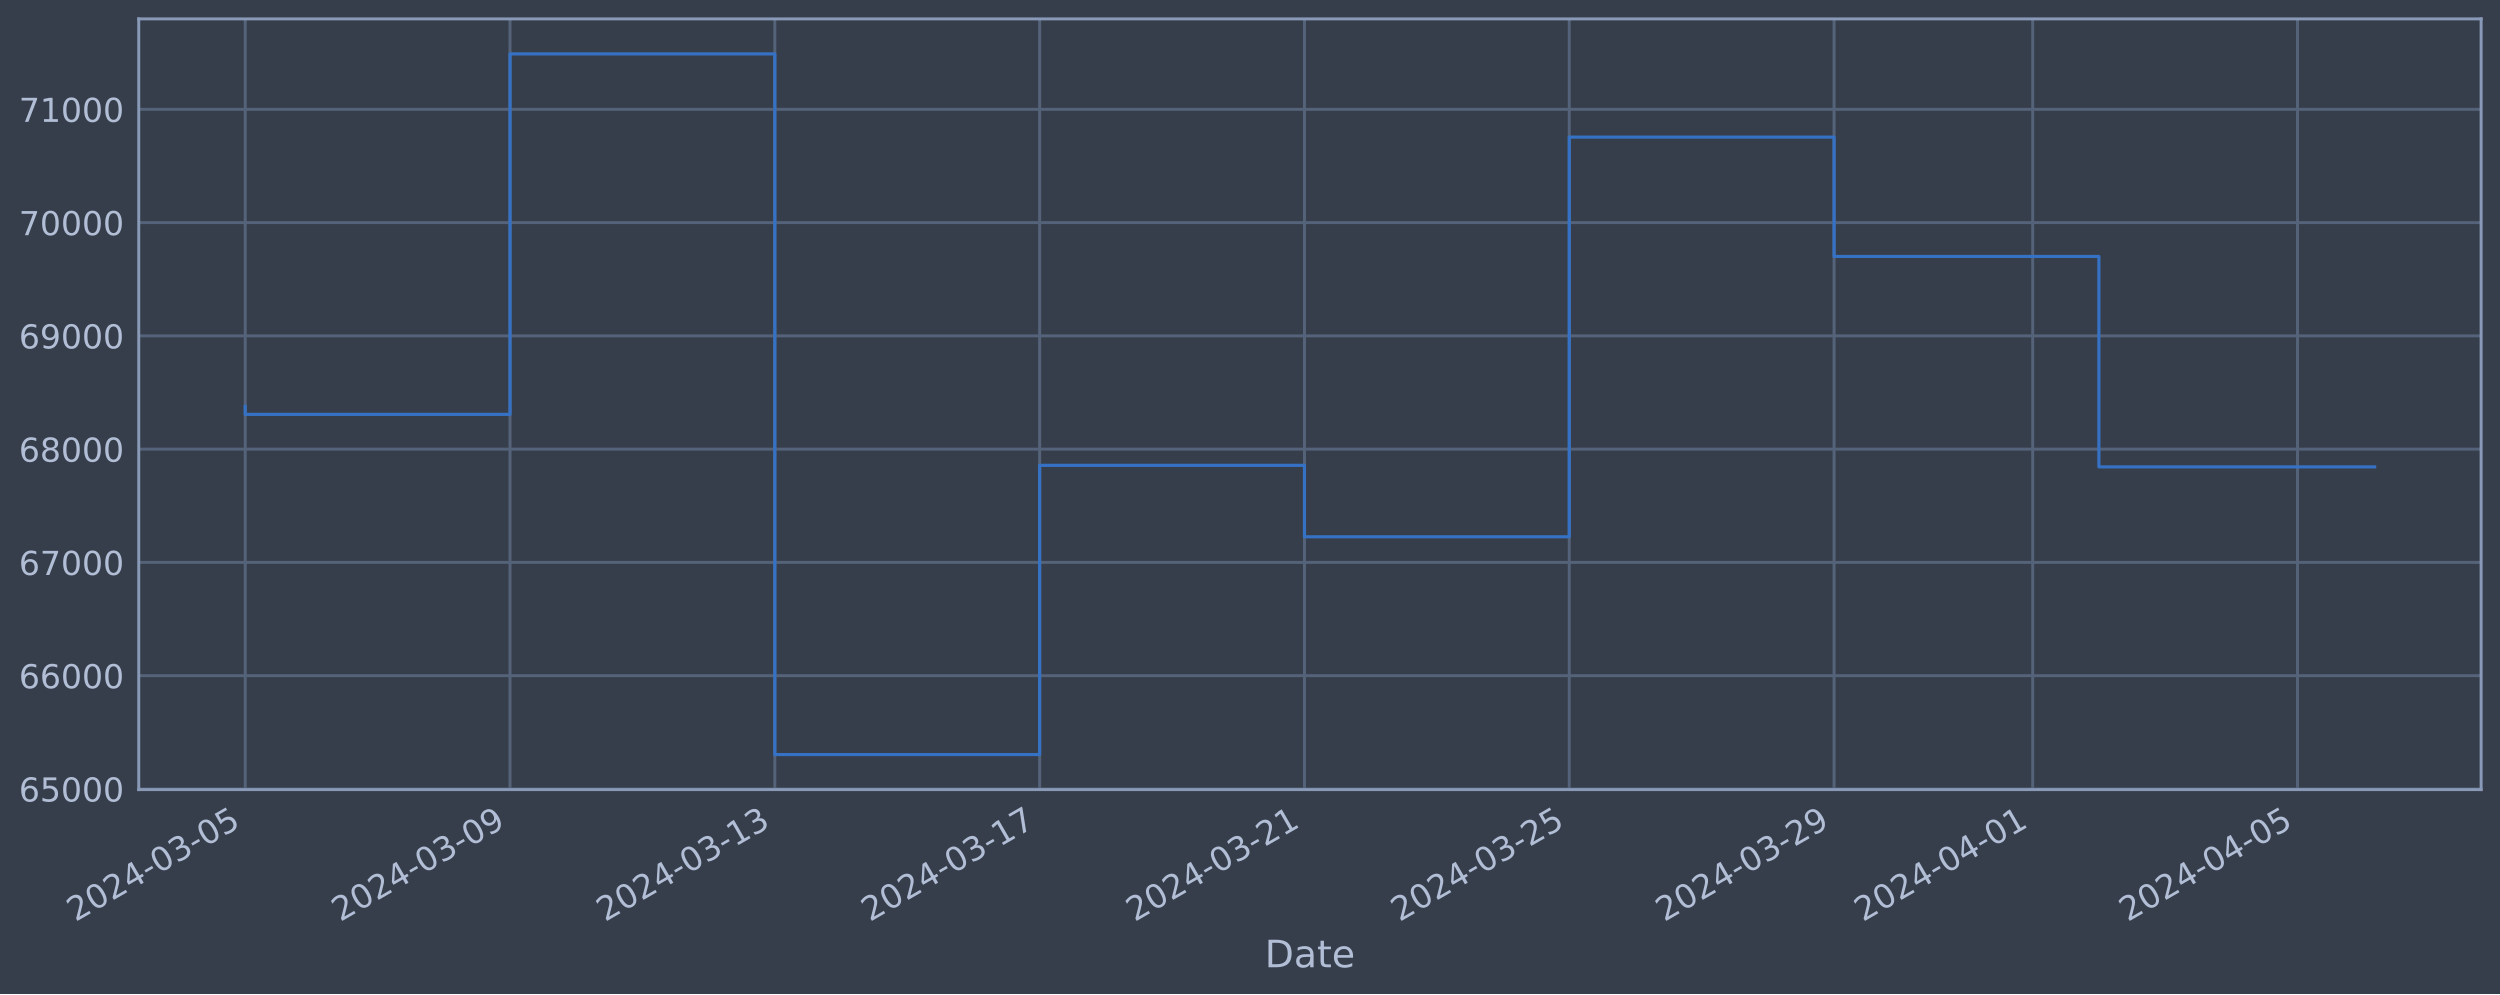
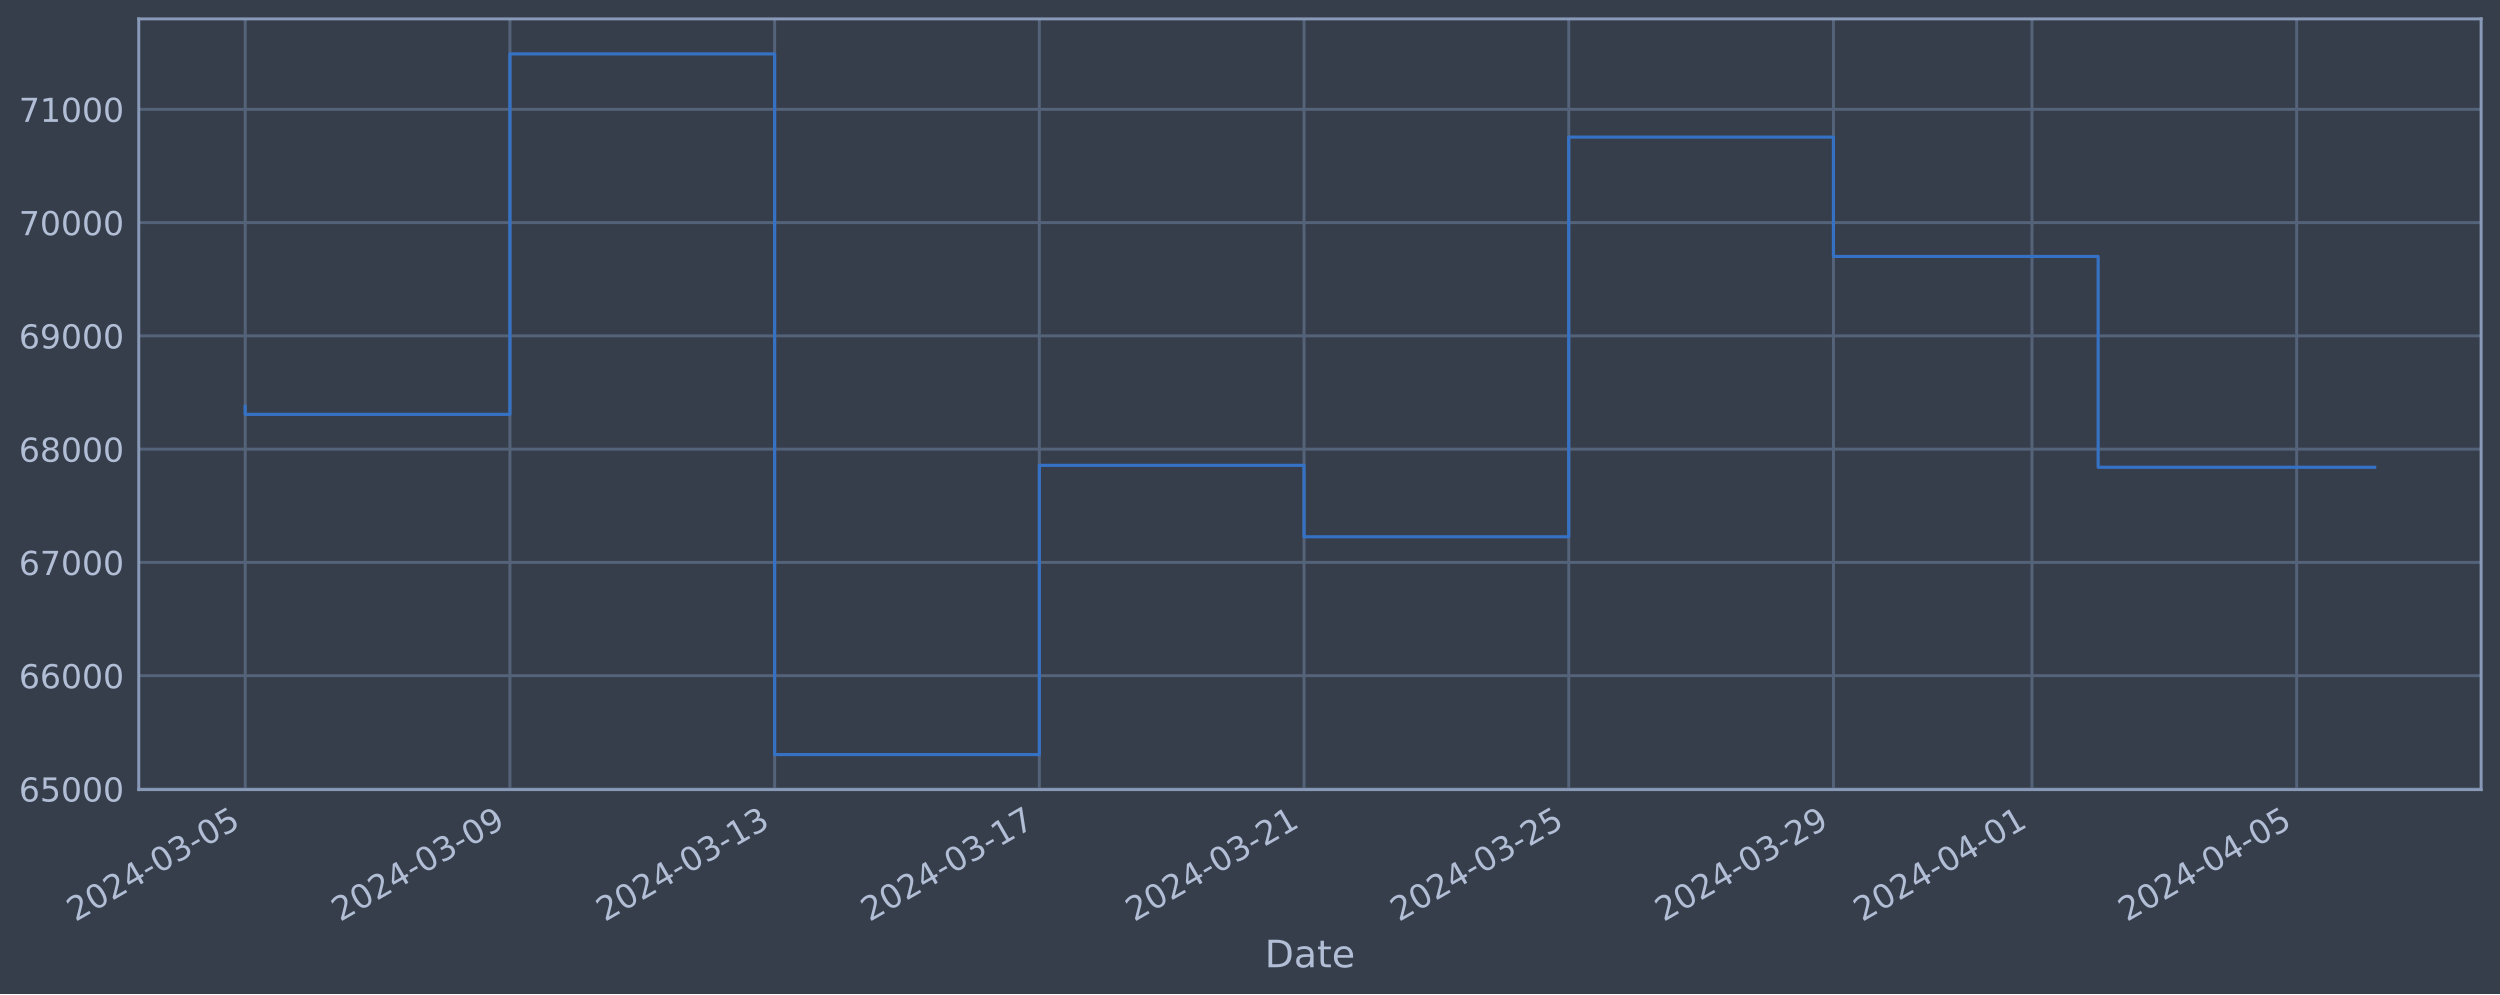
<svg xmlns="http://www.w3.org/2000/svg" xmlns:xlink="http://www.w3.org/1999/xlink" width="952.884pt" height="378.87pt" viewBox="0 0 952.884 378.87" version="1.1">
  <defs>
    <style type="text/css">*{stroke-linejoin: round; stroke-linecap: butt}</style>
  </defs>
  <g id="figure_1">
    <g id="patch_1">
      <path d="M 0 378.87  L 952.884 378.87  L 952.884 0  L 0 0  z " style="fill: #373e4b" />
    </g>
    <g id="axes_1">
      <g id="patch_2">
        <path d="M 52.884 300.96  L 945.684 300.96  L 945.684 7.2  L 52.884 7.2  z " style="fill: #373e4b" />
      </g>
      <g id="matplotlib.axis_1">
        <g id="xtick_1">
          <g id="line2d_1">
-             <path d="M 93.466 300.96  L 93.466 7.2  " clip-path="url(#pc9d48f1acf)" style="fill: none; stroke: #546379; stroke-width: 1.12; stroke-linecap: square" />
+             <path d="M 93.466 300.96  L 93.466 7.2  " clip-path="url(#pe2389a1f29)" style="fill: none; stroke: #546379; stroke-width: 1.12; stroke-linecap: square" />
          </g>
          <g id="line2d_2" />
          <g id="text_1">
            <g style="fill: #b1bed6" transform="translate(28.74006 351.4642) rotate(-30) scale(0.126 -0.126)">
              <defs>
                <path id="DejaVuSans-32" d="M 1228 531  L 3431 531  L 3431 0  L 469 0  L 469 531  Q 828 903 1448 1529  Q 2069 2156 2228 2338  Q 2531 2678 2651 2914  Q 2772 3150 2772 3378  Q 2772 3750 2511 3984  Q 2250 4219 1831 4219  Q 1534 4219 1204 4116  Q 875 4013 500 3803  L 500 4441  Q 881 4594 1212 4672  Q 1544 4750 1819 4750  Q 2544 4750 2975 4387  Q 3406 4025 3406 3419  Q 3406 3131 3298 2873  Q 3191 2616 2906 2266  Q 2828 2175 2409 1742  Q 1991 1309 1228 531  z " transform="scale(0.015625)" />
                <path id="DejaVuSans-30" d="M 2034 4250  Q 1547 4250 1301 3770  Q 1056 3291 1056 2328  Q 1056 1369 1301 889  Q 1547 409 2034 409  Q 2525 409 2770 889  Q 3016 1369 3016 2328  Q 3016 3291 2770 3770  Q 2525 4250 2034 4250  z M 2034 4750  Q 2819 4750 3233 4129  Q 3647 3509 3647 2328  Q 3647 1150 3233 529  Q 2819 -91 2034 -91  Q 1250 -91 836 529  Q 422 1150 422 2328  Q 422 3509 836 4129  Q 1250 4750 2034 4750  z " transform="scale(0.015625)" />
                <path id="DejaVuSans-34" d="M 2419 4116  L 825 1625  L 2419 1625  L 2419 4116  z M 2253 4666  L 3047 4666  L 3047 1625  L 3713 1625  L 3713 1100  L 3047 1100  L 3047 0  L 2419 0  L 2419 1100  L 313 1100  L 313 1709  L 2253 4666  z " transform="scale(0.015625)" />
                <path id="DejaVuSans-2d" d="M 313 2009  L 1997 2009  L 1997 1497  L 313 1497  L 313 2009  z " transform="scale(0.015625)" />
                <path id="DejaVuSans-33" d="M 2597 2516  Q 3050 2419 3304 2112  Q 3559 1806 3559 1356  Q 3559 666 3084 287  Q 2609 -91 1734 -91  Q 1441 -91 1130 -33  Q 819 25 488 141  L 488 750  Q 750 597 1062 519  Q 1375 441 1716 441  Q 2309 441 2620 675  Q 2931 909 2931 1356  Q 2931 1769 2642 2001  Q 2353 2234 1838 2234  L 1294 2234  L 1294 2753  L 1863 2753  Q 2328 2753 2575 2939  Q 2822 3125 2822 3475  Q 2822 3834 2567 4026  Q 2313 4219 1838 4219  Q 1578 4219 1281 4162  Q 984 4106 628 3988  L 628 4550  Q 988 4650 1302 4700  Q 1616 4750 1894 4750  Q 2613 4750 3031 4423  Q 3450 4097 3450 3541  Q 3450 3153 3228 2886  Q 3006 2619 2597 2516  z " transform="scale(0.015625)" />
                <path id="DejaVuSans-35" d="M 691 4666  L 3169 4666  L 3169 4134  L 1269 4134  L 1269 2991  Q 1406 3038 1543 3061  Q 1681 3084 1819 3084  Q 2600 3084 3056 2656  Q 3513 2228 3513 1497  Q 3513 744 3044 326  Q 2575 -91 1722 -91  Q 1428 -91 1123 -41  Q 819 9 494 109  L 494 744  Q 775 591 1075 516  Q 1375 441 1709 441  Q 2250 441 2565 725  Q 2881 1009 2881 1497  Q 2881 1984 2565 2268  Q 2250 2553 1709 2553  Q 1456 2553 1204 2497  Q 953 2441 691 2322  L 691 4666  z " transform="scale(0.015625)" />
              </defs>
              <use xlink:href="#DejaVuSans-32" />
              <use xlink:href="#DejaVuSans-30" x="63.623" />
              <use xlink:href="#DejaVuSans-32" x="127.246" />
              <use xlink:href="#DejaVuSans-34" x="190.869" />
              <use xlink:href="#DejaVuSans-2d" x="254.492" />
              <use xlink:href="#DejaVuSans-30" x="290.576" />
              <use xlink:href="#DejaVuSans-33" x="354.199" />
              <use xlink:href="#DejaVuSans-2d" x="417.822" />
              <use xlink:href="#DejaVuSans-30" x="453.906" />
              <use xlink:href="#DejaVuSans-35" x="517.529" />
            </g>
          </g>
        </g>
        <g id="xtick_2">
          <g id="line2d_3">
-             <path d="M 194.399 300.96  L 194.399 7.2  " clip-path="url(#pc9d48f1acf)" style="fill: none; stroke: #546379; stroke-width: 1.12; stroke-linecap: square" />
+             <path d="M 194.358 300.96  L 194.358 7.2  " clip-path="url(#pe2389a1f29)" style="fill: none; stroke: #546379; stroke-width: 1.12; stroke-linecap: square" />
          </g>
          <g id="line2d_4" />
          <g id="text_2">
-             <g style="fill: #b1bed6" transform="translate(129.6735 351.4642) rotate(-30) scale(0.126 -0.126)">
+             <g style="fill: #b1bed6" transform="translate(129.633 351.4642) rotate(-30) scale(0.126 -0.126)">
              <defs>
                <path id="DejaVuSans-39" d="M 703 97  L 703 672  Q 941 559 1184 500  Q 1428 441 1663 441  Q 2288 441 2617 861  Q 2947 1281 2994 2138  Q 2813 1869 2534 1725  Q 2256 1581 1919 1581  Q 1219 1581 811 2004  Q 403 2428 403 3163  Q 403 3881 828 4315  Q 1253 4750 1959 4750  Q 2769 4750 3195 4129  Q 3622 3509 3622 2328  Q 3622 1225 3098 567  Q 2575 -91 1691 -91  Q 1453 -91 1209 -44  Q 966 3 703 97  z M 1959 2075  Q 2384 2075 2632 2365  Q 2881 2656 2881 3163  Q 2881 3666 2632 3958  Q 2384 4250 1959 4250  Q 1534 4250 1286 3958  Q 1038 3666 1038 3163  Q 1038 2656 1286 2365  Q 1534 2075 1959 2075  z " transform="scale(0.015625)" />
              </defs>
              <use xlink:href="#DejaVuSans-32" />
              <use xlink:href="#DejaVuSans-30" x="63.623" />
              <use xlink:href="#DejaVuSans-32" x="127.246" />
              <use xlink:href="#DejaVuSans-34" x="190.869" />
              <use xlink:href="#DejaVuSans-2d" x="254.492" />
              <use xlink:href="#DejaVuSans-30" x="290.576" />
              <use xlink:href="#DejaVuSans-33" x="354.199" />
              <use xlink:href="#DejaVuSans-2d" x="417.822" />
              <use xlink:href="#DejaVuSans-30" x="453.906" />
              <use xlink:href="#DejaVuSans-39" x="517.529" />
            </g>
          </g>
        </g>
        <g id="xtick_3">
          <g id="line2d_5">
-             <path d="M 295.332 300.96  L 295.332 7.2  " clip-path="url(#pc9d48f1acf)" style="fill: none; stroke: #546379; stroke-width: 1.12; stroke-linecap: square" />
+             <path d="M 295.251 300.96  L 295.251 7.2  " clip-path="url(#pe2389a1f29)" style="fill: none; stroke: #546379; stroke-width: 1.12; stroke-linecap: square" />
          </g>
          <g id="line2d_6" />
          <g id="text_3">
-             <g style="fill: #b1bed6" transform="translate(230.6069 351.4642) rotate(-30) scale(0.126 -0.126)">
+             <g style="fill: #b1bed6" transform="translate(230.5259 351.4642) rotate(-30) scale(0.126 -0.126)">
              <defs>
                <path id="DejaVuSans-31" d="M 794 531  L 1825 531  L 1825 4091  L 703 3866  L 703 4441  L 1819 4666  L 2450 4666  L 2450 531  L 3481 531  L 3481 0  L 794 0  L 794 531  z " transform="scale(0.015625)" />
              </defs>
              <use xlink:href="#DejaVuSans-32" />
              <use xlink:href="#DejaVuSans-30" x="63.623" />
              <use xlink:href="#DejaVuSans-32" x="127.246" />
              <use xlink:href="#DejaVuSans-34" x="190.869" />
              <use xlink:href="#DejaVuSans-2d" x="254.492" />
              <use xlink:href="#DejaVuSans-30" x="290.576" />
              <use xlink:href="#DejaVuSans-33" x="354.199" />
              <use xlink:href="#DejaVuSans-2d" x="417.822" />
              <use xlink:href="#DejaVuSans-31" x="453.906" />
              <use xlink:href="#DejaVuSans-33" x="517.529" />
            </g>
          </g>
        </g>
        <g id="xtick_4">
          <g id="line2d_7">
-             <path d="M 396.266 300.96  L 396.266 7.2  " clip-path="url(#pc9d48f1acf)" style="fill: none; stroke: #546379; stroke-width: 1.12; stroke-linecap: square" />
+             <path d="M 396.144 300.96  L 396.144 7.2  " clip-path="url(#pe2389a1f29)" style="fill: none; stroke: #546379; stroke-width: 1.12; stroke-linecap: square" />
          </g>
          <g id="line2d_8" />
          <g id="text_4">
-             <g style="fill: #b1bed6" transform="translate(331.5403 351.4642) rotate(-30) scale(0.126 -0.126)">
+             <g style="fill: #b1bed6" transform="translate(331.4188 351.4642) rotate(-30) scale(0.126 -0.126)">
              <defs>
                <path id="DejaVuSans-37" d="M 525 4666  L 3525 4666  L 3525 4397  L 1831 0  L 1172 0  L 2766 4134  L 525 4134  L 525 4666  z " transform="scale(0.015625)" />
              </defs>
              <use xlink:href="#DejaVuSans-32" />
              <use xlink:href="#DejaVuSans-30" x="63.623" />
              <use xlink:href="#DejaVuSans-32" x="127.246" />
              <use xlink:href="#DejaVuSans-34" x="190.869" />
              <use xlink:href="#DejaVuSans-2d" x="254.492" />
              <use xlink:href="#DejaVuSans-30" x="290.576" />
              <use xlink:href="#DejaVuSans-33" x="354.199" />
              <use xlink:href="#DejaVuSans-2d" x="417.822" />
              <use xlink:href="#DejaVuSans-31" x="453.906" />
              <use xlink:href="#DejaVuSans-37" x="517.529" />
            </g>
          </g>
        </g>
        <g id="xtick_5">
          <g id="line2d_9">
-             <path d="M 497.199 300.96  L 497.199 7.2  " clip-path="url(#pc9d48f1acf)" style="fill: none; stroke: #546379; stroke-width: 1.12; stroke-linecap: square" />
+             <path d="M 497.037 300.96  L 497.037 7.2  " clip-path="url(#pe2389a1f29)" style="fill: none; stroke: #546379; stroke-width: 1.12; stroke-linecap: square" />
          </g>
          <g id="line2d_10" />
          <g id="text_5">
-             <g style="fill: #b1bed6" transform="translate(432.4737 351.4642) rotate(-30) scale(0.126 -0.126)">
+             <g style="fill: #b1bed6" transform="translate(432.3117 351.4642) rotate(-30) scale(0.126 -0.126)">
              <use xlink:href="#DejaVuSans-32" />
              <use xlink:href="#DejaVuSans-30" x="63.623" />
              <use xlink:href="#DejaVuSans-32" x="127.246" />
              <use xlink:href="#DejaVuSans-34" x="190.869" />
              <use xlink:href="#DejaVuSans-2d" x="254.492" />
              <use xlink:href="#DejaVuSans-30" x="290.576" />
              <use xlink:href="#DejaVuSans-33" x="354.199" />
              <use xlink:href="#DejaVuSans-2d" x="417.822" />
              <use xlink:href="#DejaVuSans-32" x="453.906" />
              <use xlink:href="#DejaVuSans-31" x="517.529" />
            </g>
          </g>
        </g>
        <g id="xtick_6">
          <g id="line2d_11">
-             <path d="M 598.133 300.96  L 598.133 7.2  " clip-path="url(#pc9d48f1acf)" style="fill: none; stroke: #546379; stroke-width: 1.12; stroke-linecap: square" />
+             <path d="M 597.93 300.96  L 597.93 7.2  " clip-path="url(#pe2389a1f29)" style="fill: none; stroke: #546379; stroke-width: 1.12; stroke-linecap: square" />
          </g>
          <g id="line2d_12" />
          <g id="text_6">
-             <g style="fill: #b1bed6" transform="translate(533.4071 351.4642) rotate(-30) scale(0.126 -0.126)">
+             <g style="fill: #b1bed6" transform="translate(533.2046 351.4642) rotate(-30) scale(0.126 -0.126)">
              <use xlink:href="#DejaVuSans-32" />
              <use xlink:href="#DejaVuSans-30" x="63.623" />
              <use xlink:href="#DejaVuSans-32" x="127.246" />
              <use xlink:href="#DejaVuSans-34" x="190.869" />
              <use xlink:href="#DejaVuSans-2d" x="254.492" />
              <use xlink:href="#DejaVuSans-30" x="290.576" />
              <use xlink:href="#DejaVuSans-33" x="354.199" />
              <use xlink:href="#DejaVuSans-2d" x="417.822" />
              <use xlink:href="#DejaVuSans-32" x="453.906" />
              <use xlink:href="#DejaVuSans-35" x="517.529" />
            </g>
          </g>
        </g>
        <g id="xtick_7">
          <g id="line2d_13">
-             <path d="M 699.066 300.96  L 699.066 7.2  " clip-path="url(#pc9d48f1acf)" style="fill: none; stroke: #546379; stroke-width: 1.12; stroke-linecap: square" />
+             <path d="M 698.823 300.96  L 698.823 7.2  " clip-path="url(#pe2389a1f29)" style="fill: none; stroke: #546379; stroke-width: 1.12; stroke-linecap: square" />
          </g>
          <g id="line2d_14" />
          <g id="text_7">
-             <g style="fill: #b1bed6" transform="translate(634.3405 351.4642) rotate(-30) scale(0.126 -0.126)">
+             <g style="fill: #b1bed6" transform="translate(634.0974 351.4642) rotate(-30) scale(0.126 -0.126)">
              <use xlink:href="#DejaVuSans-32" />
              <use xlink:href="#DejaVuSans-30" x="63.623" />
              <use xlink:href="#DejaVuSans-32" x="127.246" />
              <use xlink:href="#DejaVuSans-34" x="190.869" />
              <use xlink:href="#DejaVuSans-2d" x="254.492" />
              <use xlink:href="#DejaVuSans-30" x="290.576" />
              <use xlink:href="#DejaVuSans-33" x="354.199" />
              <use xlink:href="#DejaVuSans-2d" x="417.822" />
              <use xlink:href="#DejaVuSans-32" x="453.906" />
              <use xlink:href="#DejaVuSans-39" x="517.529" />
            </g>
          </g>
        </g>
        <g id="xtick_8">
          <g id="line2d_15">
-             <path d="M 774.766 300.96  L 774.766 7.2  " clip-path="url(#pc9d48f1acf)" style="fill: none; stroke: #546379; stroke-width: 1.12; stroke-linecap: square" />
+             <path d="M 774.493 300.96  L 774.493 7.2  " clip-path="url(#pe2389a1f29)" style="fill: none; stroke: #546379; stroke-width: 1.12; stroke-linecap: square" />
          </g>
          <g id="line2d_16" />
          <g id="text_8">
-             <g style="fill: #b1bed6" transform="translate(710.0406 351.4642) rotate(-30) scale(0.126 -0.126)">
+             <g style="fill: #b1bed6" transform="translate(709.7671 351.4642) rotate(-30) scale(0.126 -0.126)">
              <use xlink:href="#DejaVuSans-32" />
              <use xlink:href="#DejaVuSans-30" x="63.623" />
              <use xlink:href="#DejaVuSans-32" x="127.246" />
              <use xlink:href="#DejaVuSans-34" x="190.869" />
              <use xlink:href="#DejaVuSans-2d" x="254.492" />
              <use xlink:href="#DejaVuSans-30" x="290.576" />
              <use xlink:href="#DejaVuSans-34" x="354.199" />
              <use xlink:href="#DejaVuSans-2d" x="417.822" />
              <use xlink:href="#DejaVuSans-30" x="453.906" />
              <use xlink:href="#DejaVuSans-31" x="517.529" />
            </g>
          </g>
        </g>
        <g id="xtick_9">
          <g id="line2d_17">
-             <path d="M 875.7 300.96  L 875.7 7.2  " clip-path="url(#pc9d48f1acf)" style="fill: none; stroke: #546379; stroke-width: 1.12; stroke-linecap: square" />
+             <path d="M 875.386 300.96  L 875.386 7.2  " clip-path="url(#pe2389a1f29)" style="fill: none; stroke: #546379; stroke-width: 1.12; stroke-linecap: square" />
          </g>
          <g id="line2d_18" />
          <g id="text_9">
-             <g style="fill: #b1bed6" transform="translate(810.974 351.4642) rotate(-30) scale(0.126 -0.126)">
+             <g style="fill: #b1bed6" transform="translate(810.66 351.4642) rotate(-30) scale(0.126 -0.126)">
              <use xlink:href="#DejaVuSans-32" />
              <use xlink:href="#DejaVuSans-30" x="63.623" />
              <use xlink:href="#DejaVuSans-32" x="127.246" />
              <use xlink:href="#DejaVuSans-34" x="190.869" />
              <use xlink:href="#DejaVuSans-2d" x="254.492" />
              <use xlink:href="#DejaVuSans-30" x="290.576" />
              <use xlink:href="#DejaVuSans-34" x="354.199" />
              <use xlink:href="#DejaVuSans-2d" x="417.822" />
              <use xlink:href="#DejaVuSans-30" x="453.906" />
              <use xlink:href="#DejaVuSans-35" x="517.529" />
            </g>
          </g>
        </g>
        <g id="text_10">
          <g style="fill: #b1bed6" transform="translate(482.0746 368.6753) scale(0.144 -0.144)">
            <defs>
              <path id="DejaVuSans-44" d="M 1259 4147  L 1259 519  L 2022 519  Q 2988 519 3436 956  Q 3884 1394 3884 2338  Q 3884 3275 3436 3711  Q 2988 4147 2022 4147  L 1259 4147  z M 628 4666  L 1925 4666  Q 3281 4666 3915 4102  Q 4550 3538 4550 2338  Q 4550 1131 3912 565  Q 3275 0 1925 0  L 628 0  L 628 4666  z " transform="scale(0.015625)" />
              <path id="DejaVuSans-61" d="M 2194 1759  Q 1497 1759 1228 1600  Q 959 1441 959 1056  Q 959 750 1161 570  Q 1363 391 1709 391  Q 2188 391 2477 730  Q 2766 1069 2766 1631  L 2766 1759  L 2194 1759  z M 3341 1997  L 3341 0  L 2766 0  L 2766 531  Q 2569 213 2275 61  Q 1981 -91 1556 -91  Q 1019 -91 701 211  Q 384 513 384 1019  Q 384 1609 779 1909  Q 1175 2209 1959 2209  L 2766 2209  L 2766 2266  Q 2766 2663 2505 2880  Q 2244 3097 1772 3097  Q 1472 3097 1187 3025  Q 903 2953 641 2809  L 641 3341  Q 956 3463 1253 3523  Q 1550 3584 1831 3584  Q 2591 3584 2966 3190  Q 3341 2797 3341 1997  z " transform="scale(0.015625)" />
              <path id="DejaVuSans-74" d="M 1172 4494  L 1172 3500  L 2356 3500  L 2356 3053  L 1172 3053  L 1172 1153  Q 1172 725 1289 603  Q 1406 481 1766 481  L 2356 481  L 2356 0  L 1766 0  Q 1100 0 847 248  Q 594 497 594 1153  L 594 3053  L 172 3053  L 172 3500  L 594 3500  L 594 4494  L 1172 4494  z " transform="scale(0.015625)" />
              <path id="DejaVuSans-65" d="M 3597 1894  L 3597 1613  L 953 1613  Q 991 1019 1311 708  Q 1631 397 2203 397  Q 2534 397 2845 478  Q 3156 559 3463 722  L 3463 178  Q 3153 47 2828 -22  Q 2503 -91 2169 -91  Q 1331 -91 842 396  Q 353 884 353 1716  Q 353 2575 817 3079  Q 1281 3584 2069 3584  Q 2775 3584 3186 3129  Q 3597 2675 3597 1894  z M 3022 2063  Q 3016 2534 2758 2815  Q 2500 3097 2075 3097  Q 1594 3097 1305 2825  Q 1016 2553 972 2059  L 3022 2063  z " transform="scale(0.015625)" />
            </defs>
            <use xlink:href="#DejaVuSans-44" />
            <use xlink:href="#DejaVuSans-61" x="77.002" />
            <use xlink:href="#DejaVuSans-74" x="138.281" />
            <use xlink:href="#DejaVuSans-65" x="177.49" />
          </g>
        </g>
      </g>
      <g id="matplotlib.axis_2">
        <g id="ytick_1">
          <g id="line2d_19">
-             <path d="M 52.884 300.718  L 945.684 300.718  " clip-path="url(#pc9d48f1acf)" style="fill: none; stroke: #546379; stroke-width: 1.12; stroke-linecap: square" />
+             <path d="M 52.884 300.718  L 945.684 300.718  " clip-path="url(#pe2389a1f29)" style="fill: none; stroke: #546379; stroke-width: 1.12; stroke-linecap: square" />
          </g>
          <g id="line2d_20" />
          <g id="text_11">
            <g style="fill: #b1bed6" transform="translate(7.2 305.5049) scale(0.126 -0.126)">
              <defs>
                <path id="DejaVuSans-36" d="M 2113 2584  Q 1688 2584 1439 2293  Q 1191 2003 1191 1497  Q 1191 994 1439 701  Q 1688 409 2113 409  Q 2538 409 2786 701  Q 3034 994 3034 1497  Q 3034 2003 2786 2293  Q 2538 2584 2113 2584  z M 3366 4563  L 3366 3988  Q 3128 4100 2886 4159  Q 2644 4219 2406 4219  Q 1781 4219 1451 3797  Q 1122 3375 1075 2522  Q 1259 2794 1537 2939  Q 1816 3084 2150 3084  Q 2853 3084 3261 2657  Q 3669 2231 3669 1497  Q 3669 778 3244 343  Q 2819 -91 2113 -91  Q 1303 -91 875 529  Q 447 1150 447 2328  Q 447 3434 972 4092  Q 1497 4750 2381 4750  Q 2619 4750 2861 4703  Q 3103 4656 3366 4563  z " transform="scale(0.015625)" />
              </defs>
              <use xlink:href="#DejaVuSans-36" />
              <use xlink:href="#DejaVuSans-35" x="63.623" />
              <use xlink:href="#DejaVuSans-30" x="127.246" />
              <use xlink:href="#DejaVuSans-30" x="190.869" />
              <use xlink:href="#DejaVuSans-30" x="254.492" />
            </g>
          </g>
        </g>
        <g id="ytick_2">
          <g id="line2d_21">
-             <path d="M 52.884 257.544  L 945.684 257.544  " clip-path="url(#pc9d48f1acf)" style="fill: none; stroke: #546379; stroke-width: 1.12; stroke-linecap: square" />
+             <path d="M 52.884 257.544  L 945.684 257.544  " clip-path="url(#pe2389a1f29)" style="fill: none; stroke: #546379; stroke-width: 1.12; stroke-linecap: square" />
          </g>
          <g id="line2d_22" />
          <g id="text_12">
            <g style="fill: #b1bed6" transform="translate(7.2 262.331) scale(0.126 -0.126)">
              <use xlink:href="#DejaVuSans-36" />
              <use xlink:href="#DejaVuSans-36" x="63.623" />
              <use xlink:href="#DejaVuSans-30" x="127.246" />
              <use xlink:href="#DejaVuSans-30" x="190.869" />
              <use xlink:href="#DejaVuSans-30" x="254.492" />
            </g>
          </g>
        </g>
        <g id="ytick_3">
          <g id="line2d_23">
-             <path d="M 52.884 214.37  L 945.684 214.37  " clip-path="url(#pc9d48f1acf)" style="fill: none; stroke: #546379; stroke-width: 1.12; stroke-linecap: square" />
+             <path d="M 52.884 214.37  L 945.684 214.37  " clip-path="url(#pe2389a1f29)" style="fill: none; stroke: #546379; stroke-width: 1.12; stroke-linecap: square" />
          </g>
          <g id="line2d_24" />
          <g id="text_13">
            <g style="fill: #b1bed6" transform="translate(7.2 219.157) scale(0.126 -0.126)">
              <use xlink:href="#DejaVuSans-36" />
              <use xlink:href="#DejaVuSans-37" x="63.623" />
              <use xlink:href="#DejaVuSans-30" x="127.246" />
              <use xlink:href="#DejaVuSans-30" x="190.869" />
              <use xlink:href="#DejaVuSans-30" x="254.492" />
            </g>
          </g>
        </g>
        <g id="ytick_4">
          <g id="line2d_25">
-             <path d="M 52.884 171.196  L 945.684 171.196  " clip-path="url(#pc9d48f1acf)" style="fill: none; stroke: #546379; stroke-width: 1.12; stroke-linecap: square" />
+             <path d="M 52.884 171.196  L 945.684 171.196  " clip-path="url(#pe2389a1f29)" style="fill: none; stroke: #546379; stroke-width: 1.12; stroke-linecap: square" />
          </g>
          <g id="line2d_26" />
          <g id="text_14">
            <g style="fill: #b1bed6" transform="translate(7.2 175.9831) scale(0.126 -0.126)">
              <defs>
                <path id="DejaVuSans-38" d="M 2034 2216  Q 1584 2216 1326 1975  Q 1069 1734 1069 1313  Q 1069 891 1326 650  Q 1584 409 2034 409  Q 2484 409 2743 651  Q 3003 894 3003 1313  Q 3003 1734 2745 1975  Q 2488 2216 2034 2216  z M 1403 2484  Q 997 2584 770 2862  Q 544 3141 544 3541  Q 544 4100 942 4425  Q 1341 4750 2034 4750  Q 2731 4750 3128 4425  Q 3525 4100 3525 3541  Q 3525 3141 3298 2862  Q 3072 2584 2669 2484  Q 3125 2378 3379 2068  Q 3634 1759 3634 1313  Q 3634 634 3220 271  Q 2806 -91 2034 -91  Q 1263 -91 848 271  Q 434 634 434 1313  Q 434 1759 690 2068  Q 947 2378 1403 2484  z M 1172 3481  Q 1172 3119 1398 2916  Q 1625 2713 2034 2713  Q 2441 2713 2670 2916  Q 2900 3119 2900 3481  Q 2900 3844 2670 4047  Q 2441 4250 2034 4250  Q 1625 4250 1398 4047  Q 1172 3844 1172 3481  z " transform="scale(0.015625)" />
              </defs>
              <use xlink:href="#DejaVuSans-36" />
              <use xlink:href="#DejaVuSans-38" x="63.623" />
              <use xlink:href="#DejaVuSans-30" x="127.246" />
              <use xlink:href="#DejaVuSans-30" x="190.869" />
              <use xlink:href="#DejaVuSans-30" x="254.492" />
            </g>
          </g>
        </g>
        <g id="ytick_5">
          <g id="line2d_27">
-             <path d="M 52.884 128.022  L 945.684 128.022  " clip-path="url(#pc9d48f1acf)" style="fill: none; stroke: #546379; stroke-width: 1.12; stroke-linecap: square" />
+             <path d="M 52.884 128.022  L 945.684 128.022  " clip-path="url(#pe2389a1f29)" style="fill: none; stroke: #546379; stroke-width: 1.12; stroke-linecap: square" />
          </g>
          <g id="line2d_28" />
          <g id="text_15">
            <g style="fill: #b1bed6" transform="translate(7.2 132.8092) scale(0.126 -0.126)">
              <use xlink:href="#DejaVuSans-36" />
              <use xlink:href="#DejaVuSans-39" x="63.623" />
              <use xlink:href="#DejaVuSans-30" x="127.246" />
              <use xlink:href="#DejaVuSans-30" x="190.869" />
              <use xlink:href="#DejaVuSans-30" x="254.492" />
            </g>
          </g>
        </g>
        <g id="ytick_6">
          <g id="line2d_29">
-             <path d="M 52.884 84.848  L 945.684 84.848  " clip-path="url(#pc9d48f1acf)" style="fill: none; stroke: #546379; stroke-width: 1.12; stroke-linecap: square" />
+             <path d="M 52.884 84.848  L 945.684 84.848  " clip-path="url(#pe2389a1f29)" style="fill: none; stroke: #546379; stroke-width: 1.12; stroke-linecap: square" />
          </g>
          <g id="line2d_30" />
          <g id="text_16">
            <g style="fill: #b1bed6" transform="translate(7.2 89.63523) scale(0.126 -0.126)">
              <use xlink:href="#DejaVuSans-37" />
              <use xlink:href="#DejaVuSans-30" x="63.623" />
              <use xlink:href="#DejaVuSans-30" x="127.246" />
              <use xlink:href="#DejaVuSans-30" x="190.869" />
              <use xlink:href="#DejaVuSans-30" x="254.492" />
            </g>
          </g>
        </g>
        <g id="ytick_7">
          <g id="line2d_31">
-             <path d="M 52.884 41.674  L 945.684 41.674  " clip-path="url(#pc9d48f1acf)" style="fill: none; stroke: #546379; stroke-width: 1.12; stroke-linecap: square" />
+             <path d="M 52.884 41.674  L 945.684 41.674  " clip-path="url(#pe2389a1f29)" style="fill: none; stroke: #546379; stroke-width: 1.12; stroke-linecap: square" />
          </g>
          <g id="line2d_32" />
          <g id="text_17">
            <g style="fill: #b1bed6" transform="translate(7.2 46.4613) scale(0.126 -0.126)">
              <use xlink:href="#DejaVuSans-37" />
              <use xlink:href="#DejaVuSans-31" x="63.623" />
              <use xlink:href="#DejaVuSans-30" x="127.246" />
              <use xlink:href="#DejaVuSans-30" x="190.869" />
              <use xlink:href="#DejaVuSans-30" x="254.492" />
            </g>
          </g>
        </g>
      </g>
      <g id="line2d_33">
-         <path d="M 93.466 154.891  L 93.466 157.946  L 194.399 157.946  L 194.399 20.553  L 295.332 20.553  L 295.332 287.607  L 396.266 287.607  L 396.266 177.362  L 497.199 177.362  L 497.199 204.598  L 598.133 204.598  L 598.133 52.265  L 699.066 52.265  L 699.066 97.744  L 799.999 97.744  L 799.999 177.953  L 905.102 177.953  " clip-path="url(#pc9d48f1acf)" style="fill: none; stroke: #3572c6; stroke-width: 1.2; stroke-linecap: square" />
+         <path d="M 93.466 154.891  L 93.466 157.946  L 194.358 157.946  L 194.358 20.553  L 295.251 20.553  L 295.251 287.607  L 396.144 287.607  L 396.144 177.362  L 497.037 177.362  L 497.037 204.598  L 597.93 204.598  L 597.93 52.265  L 698.823 52.265  L 698.823 97.744  L 799.716 97.744  L 799.716 178.103  L 905.102 178.103  " clip-path="url(#pe2389a1f29)" style="fill: none; stroke: #3572c6; stroke-width: 1.2; stroke-linecap: square" />
      </g>
      <g id="patch_3">
        <path d="M 52.884 300.96  L 52.884 7.2  " style="fill: none; stroke: #899ab8; stroke-width: 1.12; stroke-linejoin: miter; stroke-linecap: square" />
      </g>
      <g id="patch_4">
        <path d="M 945.684 300.96  L 945.684 7.2  " style="fill: none; stroke: #899ab8; stroke-width: 1.12; stroke-linejoin: miter; stroke-linecap: square" />
      </g>
      <g id="patch_5">
        <path d="M 52.884 300.96  L 945.684 300.96  " style="fill: none; stroke: #899ab8; stroke-width: 1.12; stroke-linejoin: miter; stroke-linecap: square" />
      </g>
      <g id="patch_6">
        <path d="M 52.884 7.2  L 945.684 7.2  " style="fill: none; stroke: #899ab8; stroke-width: 1.12; stroke-linejoin: miter; stroke-linecap: square" />
      </g>
    </g>
  </g>
  <defs>
-     <clipPath id="pc9d48f1acf">
+     <clipPath id="pe2389a1f29">
      <rect x="52.884" y="7.2" width="892.8" height="293.76" />
    </clipPath>
  </defs>
</svg>
